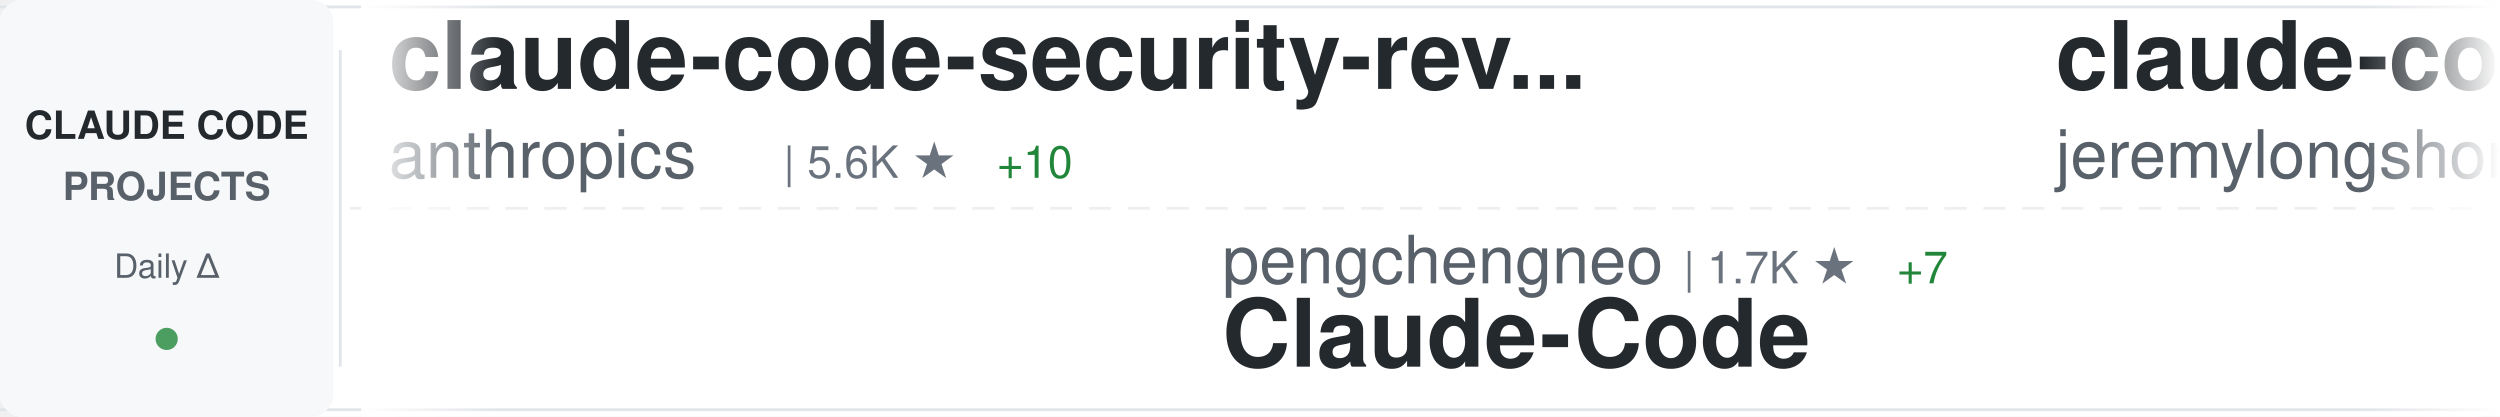
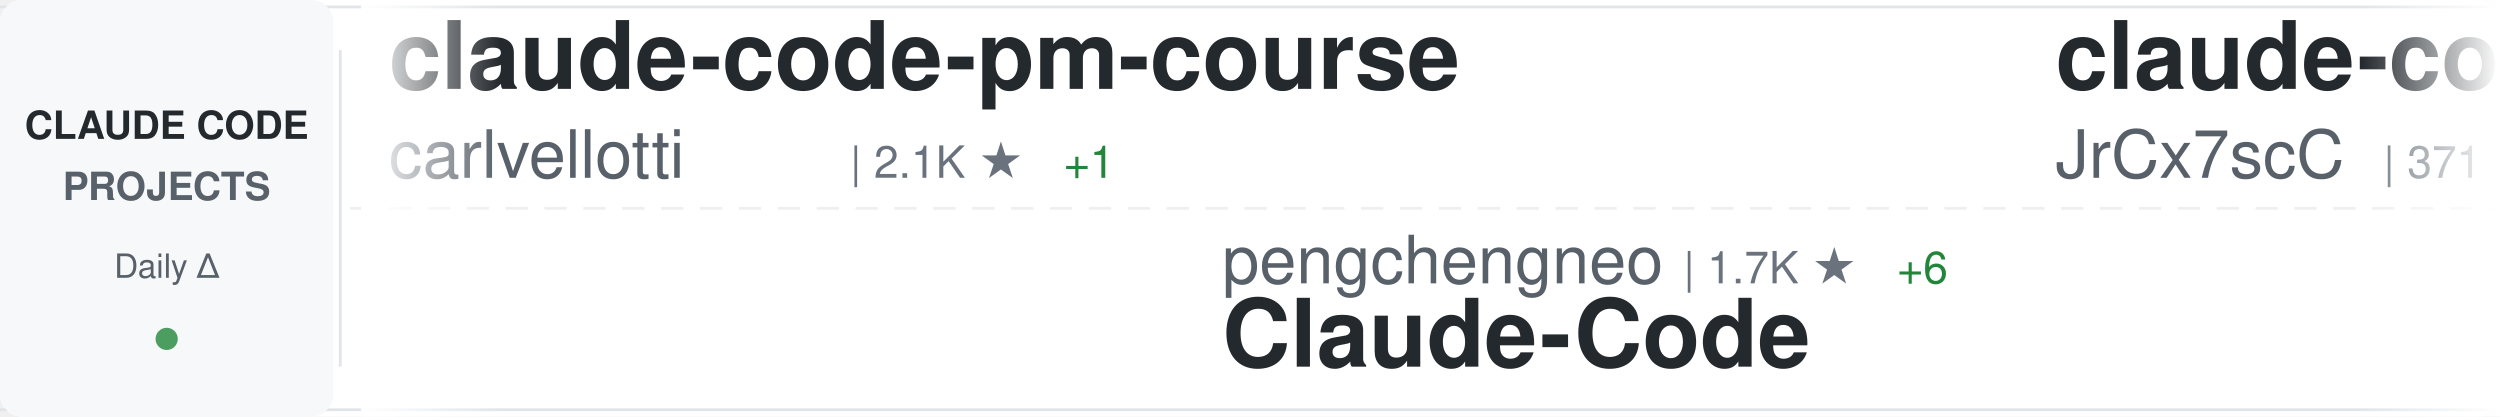
<svg xmlns="http://www.w3.org/2000/svg" width="900" height="150">
  <defs>
    <linearGradient id="awesomeLeftFade" x1="0%" y1="0%" x2="100%" y2="0%">
      <stop offset="0%" style="stop-color:#ffffff;stop-opacity:1" />
      <stop offset="100%" style="stop-color:#ffffff;stop-opacity:0" />
    </linearGradient>
    <linearGradient id="awesomeRightFade" x1="0%" y1="0%" x2="100%" y2="0%">
      <stop offset="0%" style="stop-color:#ffffff;stop-opacity:0" />
      <stop offset="100%" style="stop-color:#ffffff;stop-opacity:1" />
    </linearGradient>
  </defs>
  <rect width="900" height="150" fill="#ffffff" rx="8" />
  <rect x="0" y="2" width="900" height="1" fill="#e1e4e8" />
  <rect x="0" y="147" width="900" height="1" fill="#e1e4e8" />
  <line x1="0" y1="75" x2="900" y2="75" stroke="#e1e4e8" stroke-width="1" stroke-dasharray="8 6" opacity="0.6" />
  <rect x="0" y="0" width="120" height="150" fill="#f6f8fa" rx="8" />
  <text x="60" y="50" font-family="-apple-system, BlinkMacSystemFont, 'Segoe UI', Helvetica, Arial, sans-serif" font-size="14" font-weight="600" fill="#24292e" text-anchor="middle">CLAUDE CODE</text>
  <text x="60" y="72" font-family="-apple-system, BlinkMacSystemFont, 'Segoe UI', Helvetica, Arial, sans-serif" font-size="14" font-weight="600" fill="#586069" text-anchor="middle">PROJECTS</text>
  <text x="60" y="100" font-family="-apple-system, BlinkMacSystemFont, 'Segoe UI', Helvetica, Arial, sans-serif" font-size="12" font-weight="500" fill="#586069" text-anchor="middle">Daily Δ</text>
  <circle cx="60" cy="122" r="4" fill="#22863a" opacity="0.8" />
  <rect x="122" y="18" width="1" height="114" fill="#e1e4e8" />
  <clipPath id="awesomeTickerClip">
    <rect x="130" y="0" width="770" height="150" />
  </clipPath>
  <g clip-path="url(#awesomeTickerClip)">
    <g id="awesomeTickerItems">
      <animateTransform attributeName="transform" attributeType="XML" type="translate" from="0 0" to="-3000 0" dur="54s" repeatCount="indefinite" />
      <g transform="translate(0, 0)">
-         <text x="140" y="32" font-family="-apple-system, BlinkMacSystemFont, 'Segoe UI', Helvetica, Arial, sans-serif" font-size="34" font-weight="600" fill="#24292e">claude-code-security-rev...</text>
-         <text x="140" y="64" font-family="-apple-system, BlinkMacSystemFont, 'Segoe UI', Helvetica, Arial, sans-serif" font-size="24" font-weight="400" fill="#586069">anthropics</text>
-         <text x="282" y="64" font-family="-apple-system, BlinkMacSystemFont, 'Segoe UI', Helvetica, Arial, sans-serif" font-size="16" font-weight="500" fill="#6a737d">| 5.6K ★</text>
-         <text x="359" y="64" font-family="-apple-system, BlinkMacSystemFont, 'Segoe UI', Helvetica, Arial, sans-serif" font-size="16" font-weight="500" fill="#22863a"> +10</text>
+         <text x="140" y="32" font-family="-apple-system, BlinkMacSystemFont, 'Segoe UI', Helvetica, Arial, sans-serif" font-size="34" font-weight="600" fill="#24292e">claude-code-pm-course</text>
+         <text x="140" y="64" font-family="-apple-system, BlinkMacSystemFont, 'Segoe UI', Helvetica, Arial, sans-serif" font-size="24" font-weight="400" fill="#586069">carlvellotti</text>
+         <text x="306" y="64" font-family="-apple-system, BlinkMacSystemFont, 'Segoe UI', Helvetica, Arial, sans-serif" font-size="16" font-weight="500" fill="#6a737d">| 2.1K ★</text>
+         <text x="383" y="64" font-family="-apple-system, BlinkMacSystemFont, 'Segoe UI', Helvetica, Arial, sans-serif" font-size="16" font-weight="500" fill="#22863a"> +1</text>
      </g>
      <g transform="translate(300, 0)">
        <text x="140" y="102" font-family="-apple-system, BlinkMacSystemFont, 'Segoe UI', Helvetica, Arial, sans-serif" font-size="24" font-weight="400" fill="#586069">pengchengneo</text>
        <text x="306" y="102" font-family="-apple-system, BlinkMacSystemFont, 'Segoe UI', Helvetica, Arial, sans-serif" font-size="16" font-weight="500" fill="#6a737d">| 1.7K ★</text>
-         <text x="383" y="102" font-family="-apple-system, BlinkMacSystemFont, 'Segoe UI', Helvetica, Arial, sans-serif" font-size="16" font-weight="500" fill="#22863a"> +7</text>
+         <text x="383" y="102" font-family="-apple-system, BlinkMacSystemFont, 'Segoe UI', Helvetica, Arial, sans-serif" font-size="16" font-weight="500" fill="#22863a"> +6</text>
        <text x="140" y="132" font-family="-apple-system, BlinkMacSystemFont, 'Segoe UI', Helvetica, Arial, sans-serif" font-size="34" font-weight="600" fill="#24292e">Claude-Code</text>
      </g>
      <g transform="translate(600, 0)">
-         <text x="140" y="32" font-family="-apple-system, BlinkMacSystemFont, 'Segoe UI', Helvetica, Arial, sans-serif" font-size="34" font-weight="600" fill="#24292e">claude-code-plugins-plus...</text>
-         <text x="140" y="64" font-family="-apple-system, BlinkMacSystemFont, 'Segoe UI', Helvetica, Arial, sans-serif" font-size="24" font-weight="400" fill="#586069">jeremylongshore</text>
-         <text x="342" y="64" font-family="-apple-system, BlinkMacSystemFont, 'Segoe UI', Helvetica, Arial, sans-serif" font-size="16" font-weight="500" fill="#6a737d">| 2.5K ★</text>
-         <text x="419" y="64" font-family="-apple-system, BlinkMacSystemFont, 'Segoe UI', Helvetica, Arial, sans-serif" font-size="16" font-weight="500" fill="#22863a"> +3</text>
+         <text x="140" y="32" font-family="-apple-system, BlinkMacSystemFont, 'Segoe UI', Helvetica, Arial, sans-serif" font-size="34" font-weight="600" fill="#24292e">claude-code-source</text>
+         <text x="140" y="64" font-family="-apple-system, BlinkMacSystemFont, 'Segoe UI', Helvetica, Arial, sans-serif" font-size="24" font-weight="400" fill="#586069">JrCx7scC</text>
+         <text x="258" y="64" font-family="-apple-system, BlinkMacSystemFont, 'Segoe UI', Helvetica, Arial, sans-serif" font-size="16" font-weight="500" fill="#6a737d">| 371 ★</text>
      </g>
      <g transform="translate(900, 0)">
-         <text x="140" y="102" font-family="-apple-system, BlinkMacSystemFont, 'Segoe UI', Helvetica, Arial, sans-serif" font-size="24" font-weight="400" fill="#586069">xu-xiang</text>
-         <text x="258" y="102" font-family="-apple-system, BlinkMacSystemFont, 'Segoe UI', Helvetica, Arial, sans-serif" font-size="16" font-weight="500" fill="#6a737d">| 1.7K ★</text>
-         <text x="335" y="102" font-family="-apple-system, BlinkMacSystemFont, 'Segoe UI', Helvetica, Arial, sans-serif" font-size="16" font-weight="500" fill="#22863a"> +10</text>
-         <text x="140" y="132" font-family="-apple-system, BlinkMacSystemFont, 'Segoe UI', Helvetica, Arial, sans-serif" font-size="34" font-weight="600" fill="#24292e">everything-claude-code-z...</text>
+         <text x="140" y="102" font-family="-apple-system, BlinkMacSystemFont, 'Segoe UI', Helvetica, Arial, sans-serif" font-size="24" font-weight="400" fill="#586069">VILA-Lab</text>
+         <text x="258" y="102" font-family="-apple-system, BlinkMacSystemFont, 'Segoe UI', Helvetica, Arial, sans-serif" font-size="16" font-weight="500" fill="#6a737d">| 1.9K ★</text>
+         <text x="335" y="102" font-family="-apple-system, BlinkMacSystemFont, 'Segoe UI', Helvetica, Arial, sans-serif" font-size="16" font-weight="500" fill="#22863a"> +9</text>
+         <text x="140" y="132" font-family="-apple-system, BlinkMacSystemFont, 'Segoe UI', Helvetica, Arial, sans-serif" font-size="34" font-weight="600" fill="#24292e">Dive-into-Claude-Code</text>
      </g>
      <g transform="translate(1200, 0)">
-         <text x="140" y="32" font-family="-apple-system, BlinkMacSystemFont, 'Segoe UI', Helvetica, Arial, sans-serif" font-size="34" font-weight="600" fill="#24292e">Dive-into-Claude-Code</text>
-         <text x="140" y="64" font-family="-apple-system, BlinkMacSystemFont, 'Segoe UI', Helvetica, Arial, sans-serif" font-size="24" font-weight="400" fill="#586069">VILA-Lab</text>
-         <text x="258" y="64" font-family="-apple-system, BlinkMacSystemFont, 'Segoe UI', Helvetica, Arial, sans-serif" font-size="16" font-weight="500" fill="#6a737d">| 1.9K ★</text>
-         <text x="335" y="64" font-family="-apple-system, BlinkMacSystemFont, 'Segoe UI', Helvetica, Arial, sans-serif" font-size="16" font-weight="500" fill="#22863a"> +9</text>
+         <text x="140" y="32" font-family="-apple-system, BlinkMacSystemFont, 'Segoe UI', Helvetica, Arial, sans-serif" font-size="34" font-weight="600" fill="#24292e">claude-code-source</text>
+         <text x="140" y="64" font-family="-apple-system, BlinkMacSystemFont, 'Segoe UI', Helvetica, Arial, sans-serif" font-size="24" font-weight="400" fill="#586069">hangsman</text>
+         <text x="258" y="64" font-family="-apple-system, BlinkMacSystemFont, 'Segoe UI', Helvetica, Arial, sans-serif" font-size="16" font-weight="500" fill="#6a737d">| 788 ★</text>
+         <text x="326" y="64" font-family="-apple-system, BlinkMacSystemFont, 'Segoe UI', Helvetica, Arial, sans-serif" font-size="16" font-weight="500" fill="#22863a"> +1</text>
      </g>
      <g transform="translate(1500, 0)">
-         <text x="140" y="102" font-family="-apple-system, BlinkMacSystemFont, 'Segoe UI', Helvetica, Arial, sans-serif" font-size="24" font-weight="400" fill="#586069">disler</text>
-         <text x="234" y="102" font-family="-apple-system, BlinkMacSystemFont, 'Segoe UI', Helvetica, Arial, sans-serif" font-size="16" font-weight="500" fill="#6a737d">| 3.8K ★</text>
-         <text x="140" y="132" font-family="-apple-system, BlinkMacSystemFont, 'Segoe UI', Helvetica, Arial, sans-serif" font-size="34" font-weight="600" fill="#24292e">claude-code-hooks-master...</text>
+         <text x="140" y="102" font-family="-apple-system, BlinkMacSystemFont, 'Segoe UI', Helvetica, Arial, sans-serif" font-size="24" font-weight="400" fill="#586069">LING71671</text>
+         <text x="270" y="102" font-family="-apple-system, BlinkMacSystemFont, 'Segoe UI', Helvetica, Arial, sans-serif" font-size="16" font-weight="500" fill="#6a737d">| 919 ★</text>
+         <text x="338" y="102" font-family="-apple-system, BlinkMacSystemFont, 'Segoe UI', Helvetica, Arial, sans-serif" font-size="16" font-weight="500" fill="#22863a"> +1</text>
+         <text x="140" y="132" font-family="-apple-system, BlinkMacSystemFont, 'Segoe UI', Helvetica, Arial, sans-serif" font-size="34" font-weight="600" fill="#24292e">Open-ClaudeCode</text>
      </g>
      <g transform="translate(1800, 0)">
-         <text x="140" y="32" font-family="-apple-system, BlinkMacSystemFont, 'Segoe UI', Helvetica, Arial, sans-serif" font-size="34" font-weight="600" fill="#24292e">claude-code-source-build</text>
-         <text x="140" y="64" font-family="-apple-system, BlinkMacSystemFont, 'Segoe UI', Helvetica, Arial, sans-serif" font-size="24" font-weight="400" fill="#586069">andrew-kramer-inno</text>
-         <text x="378" y="64" font-family="-apple-system, BlinkMacSystemFont, 'Segoe UI', Helvetica, Arial, sans-serif" font-size="16" font-weight="500" fill="#6a737d">| 595 ★</text>
+         <text x="140" y="32" font-family="-apple-system, BlinkMacSystemFont, 'Segoe UI', Helvetica, Arial, sans-serif" font-size="34" font-weight="600" fill="#24292e">claude-code-rust</text>
+         <text x="140" y="64" font-family="-apple-system, BlinkMacSystemFont, 'Segoe UI', Helvetica, Arial, sans-serif" font-size="24" font-weight="400" fill="#586069">lorryjovens-hub</text>
+         <text x="342" y="64" font-family="-apple-system, BlinkMacSystemFont, 'Segoe UI', Helvetica, Arial, sans-serif" font-size="16" font-weight="500" fill="#6a737d">| 1.7K ★</text>
      </g>
      <g transform="translate(2100, 0)">
-         <text x="140" y="102" font-family="-apple-system, BlinkMacSystemFont, 'Segoe UI', Helvetica, Arial, sans-serif" font-size="24" font-weight="400" fill="#586069">chauncygu</text>
-         <text x="270" y="102" font-family="-apple-system, BlinkMacSystemFont, 'Segoe UI', Helvetica, Arial, sans-serif" font-size="16" font-weight="500" fill="#6a737d">| 2.8K ★</text>
-         <text x="347" y="102" font-family="-apple-system, BlinkMacSystemFont, 'Segoe UI', Helvetica, Arial, sans-serif" font-size="16" font-weight="500" fill="#22863a"> +2</text>
-         <text x="140" y="132" font-family="-apple-system, BlinkMacSystemFont, 'Segoe UI', Helvetica, Arial, sans-serif" font-size="34" font-weight="600" fill="#24292e">collection-claude-code-s...</text>
+         <text x="140" y="102" font-family="-apple-system, BlinkMacSystemFont, 'Segoe UI', Helvetica, Arial, sans-serif" font-size="24" font-weight="400" fill="#586069">liuup</text>
+         <text x="222" y="102" font-family="-apple-system, BlinkMacSystemFont, 'Segoe UI', Helvetica, Arial, sans-serif" font-size="16" font-weight="500" fill="#6a737d">| 3.6K ★</text>
+         <text x="299" y="102" font-family="-apple-system, BlinkMacSystemFont, 'Segoe UI', Helvetica, Arial, sans-serif" font-size="16" font-weight="500" fill="#22863a"> +3</text>
+         <text x="140" y="132" font-family="-apple-system, BlinkMacSystemFont, 'Segoe UI', Helvetica, Arial, sans-serif" font-size="34" font-weight="600" fill="#24292e">claude-code-analysis</text>
      </g>
      <g transform="translate(2400, 0)">
-         <text x="140" y="32" font-family="-apple-system, BlinkMacSystemFont, 'Segoe UI', Helvetica, Arial, sans-serif" font-size="34" font-weight="600" fill="#24292e">how-claude-code-works</text>
-         <text x="140" y="64" font-family="-apple-system, BlinkMacSystemFont, 'Segoe UI', Helvetica, Arial, sans-serif" font-size="24" font-weight="400" fill="#586069">Windy3f3f3f3f</text>
-         <text x="318" y="64" font-family="-apple-system, BlinkMacSystemFont, 'Segoe UI', Helvetica, Arial, sans-serif" font-size="16" font-weight="500" fill="#6a737d">| 3.2K ★</text>
-         <text x="395" y="64" font-family="-apple-system, BlinkMacSystemFont, 'Segoe UI', Helvetica, Arial, sans-serif" font-size="16" font-weight="500" fill="#22863a"> +8</text>
+         <text x="140" y="32" font-family="-apple-system, BlinkMacSystemFont, 'Segoe UI', Helvetica, Arial, sans-serif" font-size="34" font-weight="600" fill="#24292e">claude-code-engineering</text>
+         <text x="140" y="64" font-family="-apple-system, BlinkMacSystemFont, 'Segoe UI', Helvetica, Arial, sans-serif" font-size="24" font-weight="400" fill="#586069">huangjia2019</text>
+         <text x="306" y="64" font-family="-apple-system, BlinkMacSystemFont, 'Segoe UI', Helvetica, Arial, sans-serif" font-size="16" font-weight="500" fill="#6a737d">| 990 ★</text>
      </g>
      <g transform="translate(2700, 0)">
-         <text x="140" y="102" font-family="-apple-system, BlinkMacSystemFont, 'Segoe UI', Helvetica, Arial, sans-serif" font-size="24" font-weight="400" fill="#586069">edmund-io</text>
-         <text x="270" y="102" font-family="-apple-system, BlinkMacSystemFont, 'Segoe UI', Helvetica, Arial, sans-serif" font-size="16" font-weight="500" fill="#6a737d">| 1.5K ★</text>
+         <text x="140" y="102" font-family="-apple-system, BlinkMacSystemFont, 'Segoe UI', Helvetica, Arial, sans-serif" font-size="24" font-weight="400" fill="#586069">OneRedOak</text>
+         <text x="270" y="102" font-family="-apple-system, BlinkMacSystemFont, 'Segoe UI', Helvetica, Arial, sans-serif" font-size="16" font-weight="500" fill="#6a737d">| 3.9K ★</text>
        <text x="347" y="102" font-family="-apple-system, BlinkMacSystemFont, 'Segoe UI', Helvetica, Arial, sans-serif" font-size="16" font-weight="500" fill="#22863a"> +1</text>
-         <text x="140" y="132" font-family="-apple-system, BlinkMacSystemFont, 'Segoe UI', Helvetica, Arial, sans-serif" font-size="34" font-weight="600" fill="#24292e">edmunds-claude-code</text>
+         <text x="140" y="132" font-family="-apple-system, BlinkMacSystemFont, 'Segoe UI', Helvetica, Arial, sans-serif" font-size="34" font-weight="600" fill="#24292e">claude-code-workflows</text>
      </g>
      <g transform="translate(3000, 0)">
-         <text x="140" y="32" font-family="-apple-system, BlinkMacSystemFont, 'Segoe UI', Helvetica, Arial, sans-serif" font-size="34" font-weight="600" fill="#24292e">claude-code-security-rev...</text>
-         <text x="140" y="64" font-family="-apple-system, BlinkMacSystemFont, 'Segoe UI', Helvetica, Arial, sans-serif" font-size="24" font-weight="400" fill="#586069">anthropics</text>
-         <text x="282" y="64" font-family="-apple-system, BlinkMacSystemFont, 'Segoe UI', Helvetica, Arial, sans-serif" font-size="16" font-weight="500" fill="#6a737d">| 5.6K ★</text>
-         <text x="359" y="64" font-family="-apple-system, BlinkMacSystemFont, 'Segoe UI', Helvetica, Arial, sans-serif" font-size="16" font-weight="500" fill="#22863a"> +10</text>
+         <text x="140" y="32" font-family="-apple-system, BlinkMacSystemFont, 'Segoe UI', Helvetica, Arial, sans-serif" font-size="34" font-weight="600" fill="#24292e">claude-code-pm-course</text>
+         <text x="140" y="64" font-family="-apple-system, BlinkMacSystemFont, 'Segoe UI', Helvetica, Arial, sans-serif" font-size="24" font-weight="400" fill="#586069">carlvellotti</text>
+         <text x="306" y="64" font-family="-apple-system, BlinkMacSystemFont, 'Segoe UI', Helvetica, Arial, sans-serif" font-size="16" font-weight="500" fill="#6a737d">| 2.1K ★</text>
+         <text x="383" y="64" font-family="-apple-system, BlinkMacSystemFont, 'Segoe UI', Helvetica, Arial, sans-serif" font-size="16" font-weight="500" fill="#22863a"> +1</text>
      </g>
      <g transform="translate(3300, 0)">
        <text x="140" y="102" font-family="-apple-system, BlinkMacSystemFont, 'Segoe UI', Helvetica, Arial, sans-serif" font-size="24" font-weight="400" fill="#586069">pengchengneo</text>
        <text x="306" y="102" font-family="-apple-system, BlinkMacSystemFont, 'Segoe UI', Helvetica, Arial, sans-serif" font-size="16" font-weight="500" fill="#6a737d">| 1.7K ★</text>
-         <text x="383" y="102" font-family="-apple-system, BlinkMacSystemFont, 'Segoe UI', Helvetica, Arial, sans-serif" font-size="16" font-weight="500" fill="#22863a"> +7</text>
+         <text x="383" y="102" font-family="-apple-system, BlinkMacSystemFont, 'Segoe UI', Helvetica, Arial, sans-serif" font-size="16" font-weight="500" fill="#22863a"> +6</text>
        <text x="140" y="132" font-family="-apple-system, BlinkMacSystemFont, 'Segoe UI', Helvetica, Arial, sans-serif" font-size="34" font-weight="600" fill="#24292e">Claude-Code</text>
      </g>
      <g transform="translate(3600, 0)">
-         <text x="140" y="32" font-family="-apple-system, BlinkMacSystemFont, 'Segoe UI', Helvetica, Arial, sans-serif" font-size="34" font-weight="600" fill="#24292e">claude-code-plugins-plus...</text>
-         <text x="140" y="64" font-family="-apple-system, BlinkMacSystemFont, 'Segoe UI', Helvetica, Arial, sans-serif" font-size="24" font-weight="400" fill="#586069">jeremylongshore</text>
-         <text x="342" y="64" font-family="-apple-system, BlinkMacSystemFont, 'Segoe UI', Helvetica, Arial, sans-serif" font-size="16" font-weight="500" fill="#6a737d">| 2.5K ★</text>
-         <text x="419" y="64" font-family="-apple-system, BlinkMacSystemFont, 'Segoe UI', Helvetica, Arial, sans-serif" font-size="16" font-weight="500" fill="#22863a"> +3</text>
+         <text x="140" y="32" font-family="-apple-system, BlinkMacSystemFont, 'Segoe UI', Helvetica, Arial, sans-serif" font-size="34" font-weight="600" fill="#24292e">claude-code-source</text>
+         <text x="140" y="64" font-family="-apple-system, BlinkMacSystemFont, 'Segoe UI', Helvetica, Arial, sans-serif" font-size="24" font-weight="400" fill="#586069">JrCx7scC</text>
+         <text x="258" y="64" font-family="-apple-system, BlinkMacSystemFont, 'Segoe UI', Helvetica, Arial, sans-serif" font-size="16" font-weight="500" fill="#6a737d">| 371 ★</text>
      </g>
      <g transform="translate(3900, 0)">
-         <text x="140" y="102" font-family="-apple-system, BlinkMacSystemFont, 'Segoe UI', Helvetica, Arial, sans-serif" font-size="24" font-weight="400" fill="#586069">xu-xiang</text>
-         <text x="258" y="102" font-family="-apple-system, BlinkMacSystemFont, 'Segoe UI', Helvetica, Arial, sans-serif" font-size="16" font-weight="500" fill="#6a737d">| 1.7K ★</text>
-         <text x="335" y="102" font-family="-apple-system, BlinkMacSystemFont, 'Segoe UI', Helvetica, Arial, sans-serif" font-size="16" font-weight="500" fill="#22863a"> +10</text>
-         <text x="140" y="132" font-family="-apple-system, BlinkMacSystemFont, 'Segoe UI', Helvetica, Arial, sans-serif" font-size="34" font-weight="600" fill="#24292e">everything-claude-code-z...</text>
+         <text x="140" y="102" font-family="-apple-system, BlinkMacSystemFont, 'Segoe UI', Helvetica, Arial, sans-serif" font-size="24" font-weight="400" fill="#586069">VILA-Lab</text>
+         <text x="258" y="102" font-family="-apple-system, BlinkMacSystemFont, 'Segoe UI', Helvetica, Arial, sans-serif" font-size="16" font-weight="500" fill="#6a737d">| 1.9K ★</text>
+         <text x="335" y="102" font-family="-apple-system, BlinkMacSystemFont, 'Segoe UI', Helvetica, Arial, sans-serif" font-size="16" font-weight="500" fill="#22863a"> +9</text>
+         <text x="140" y="132" font-family="-apple-system, BlinkMacSystemFont, 'Segoe UI', Helvetica, Arial, sans-serif" font-size="34" font-weight="600" fill="#24292e">Dive-into-Claude-Code</text>
      </g>
    </g>
  </g>
  <rect x="130" y="0" width="50" height="150" fill="url(#awesomeLeftFade)" />
  <rect x="850" y="0" width="50" height="150" fill="url(#awesomeRightFade)" />
</svg>
